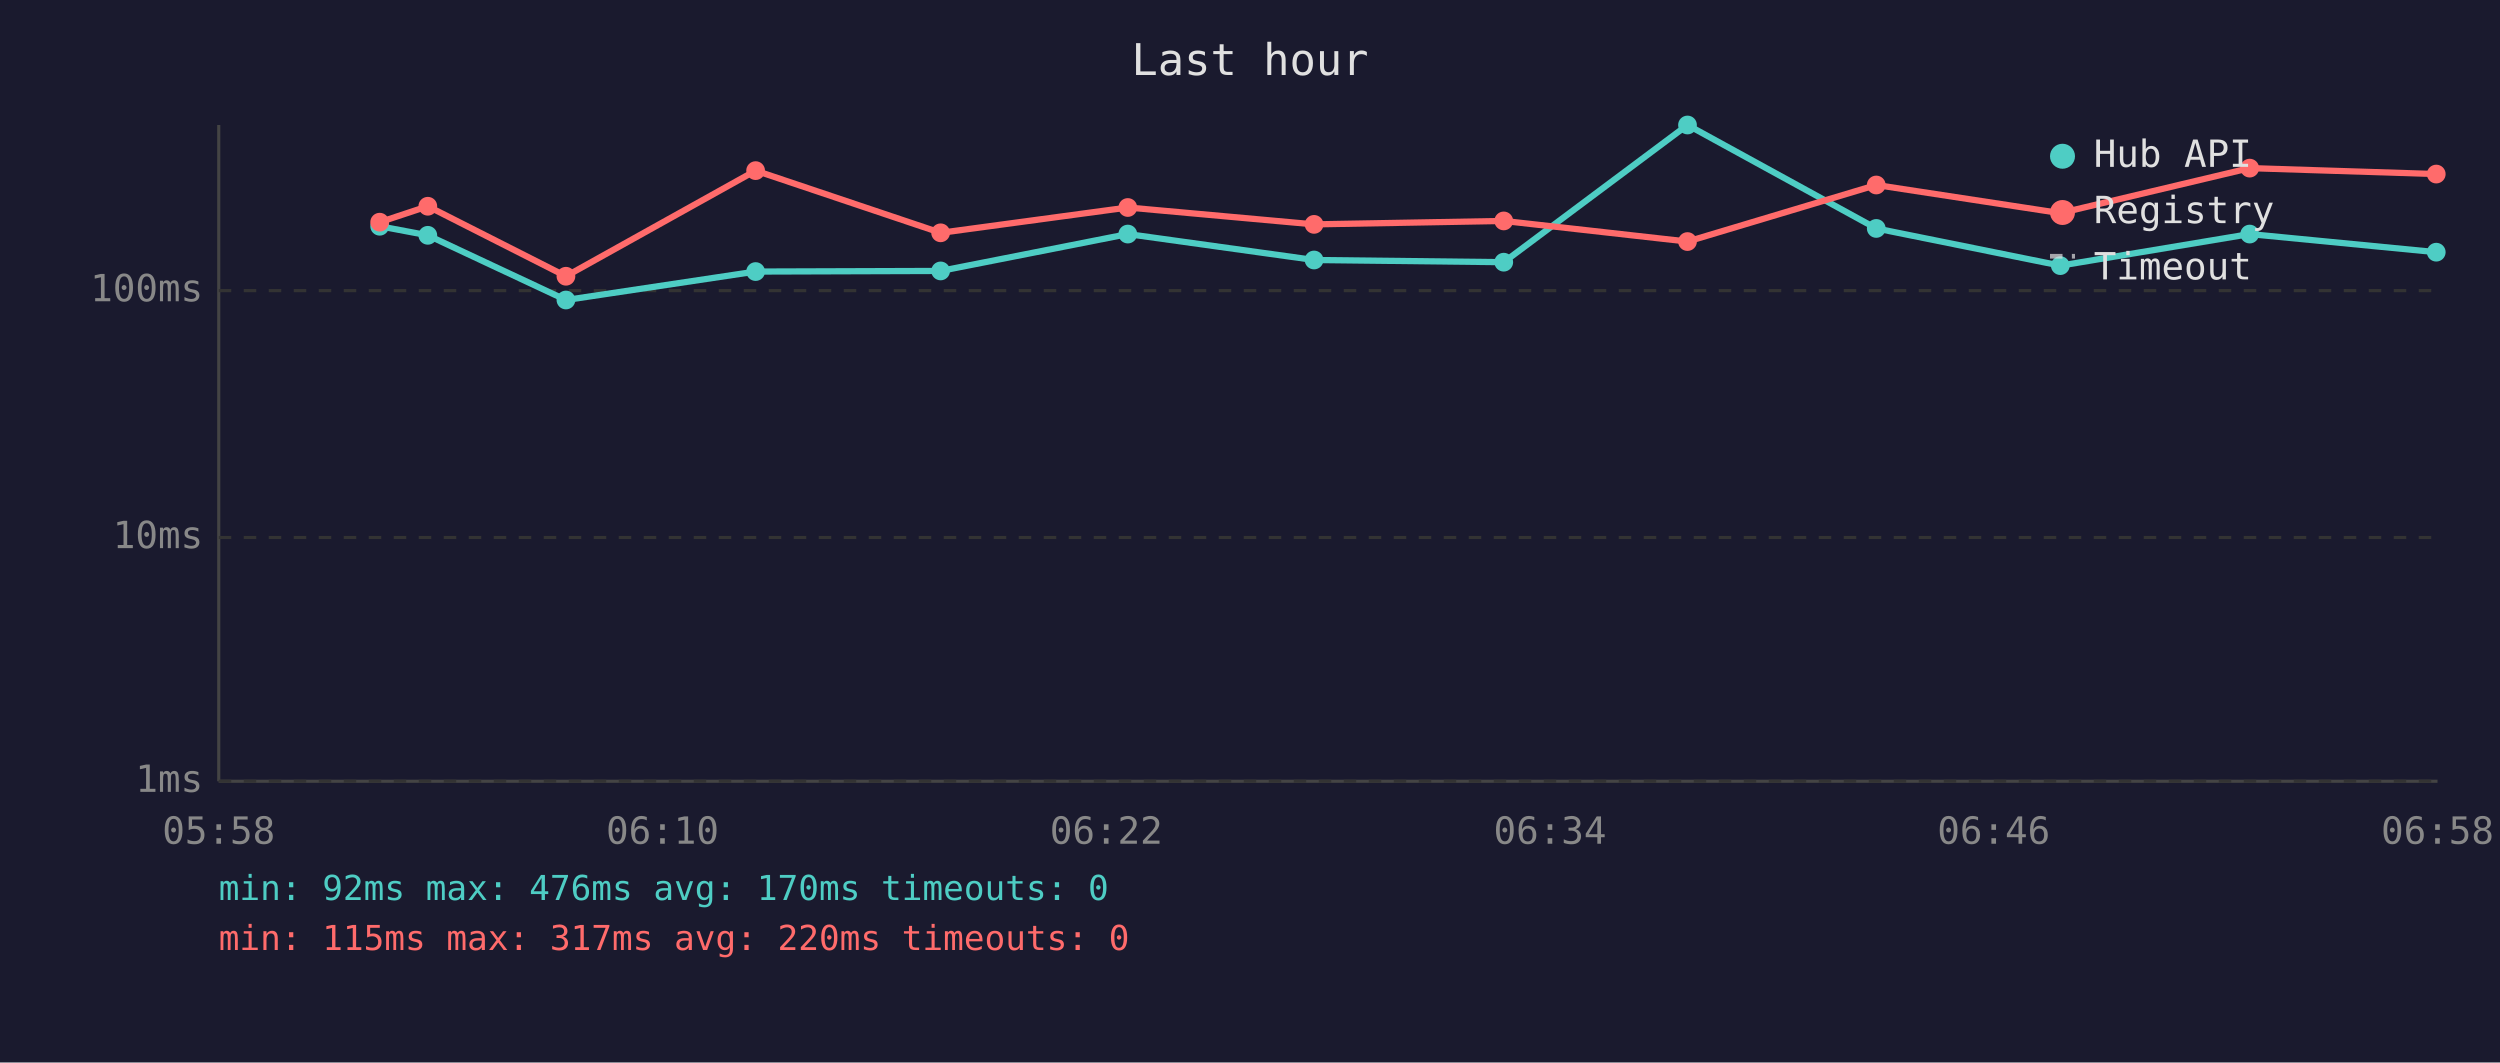
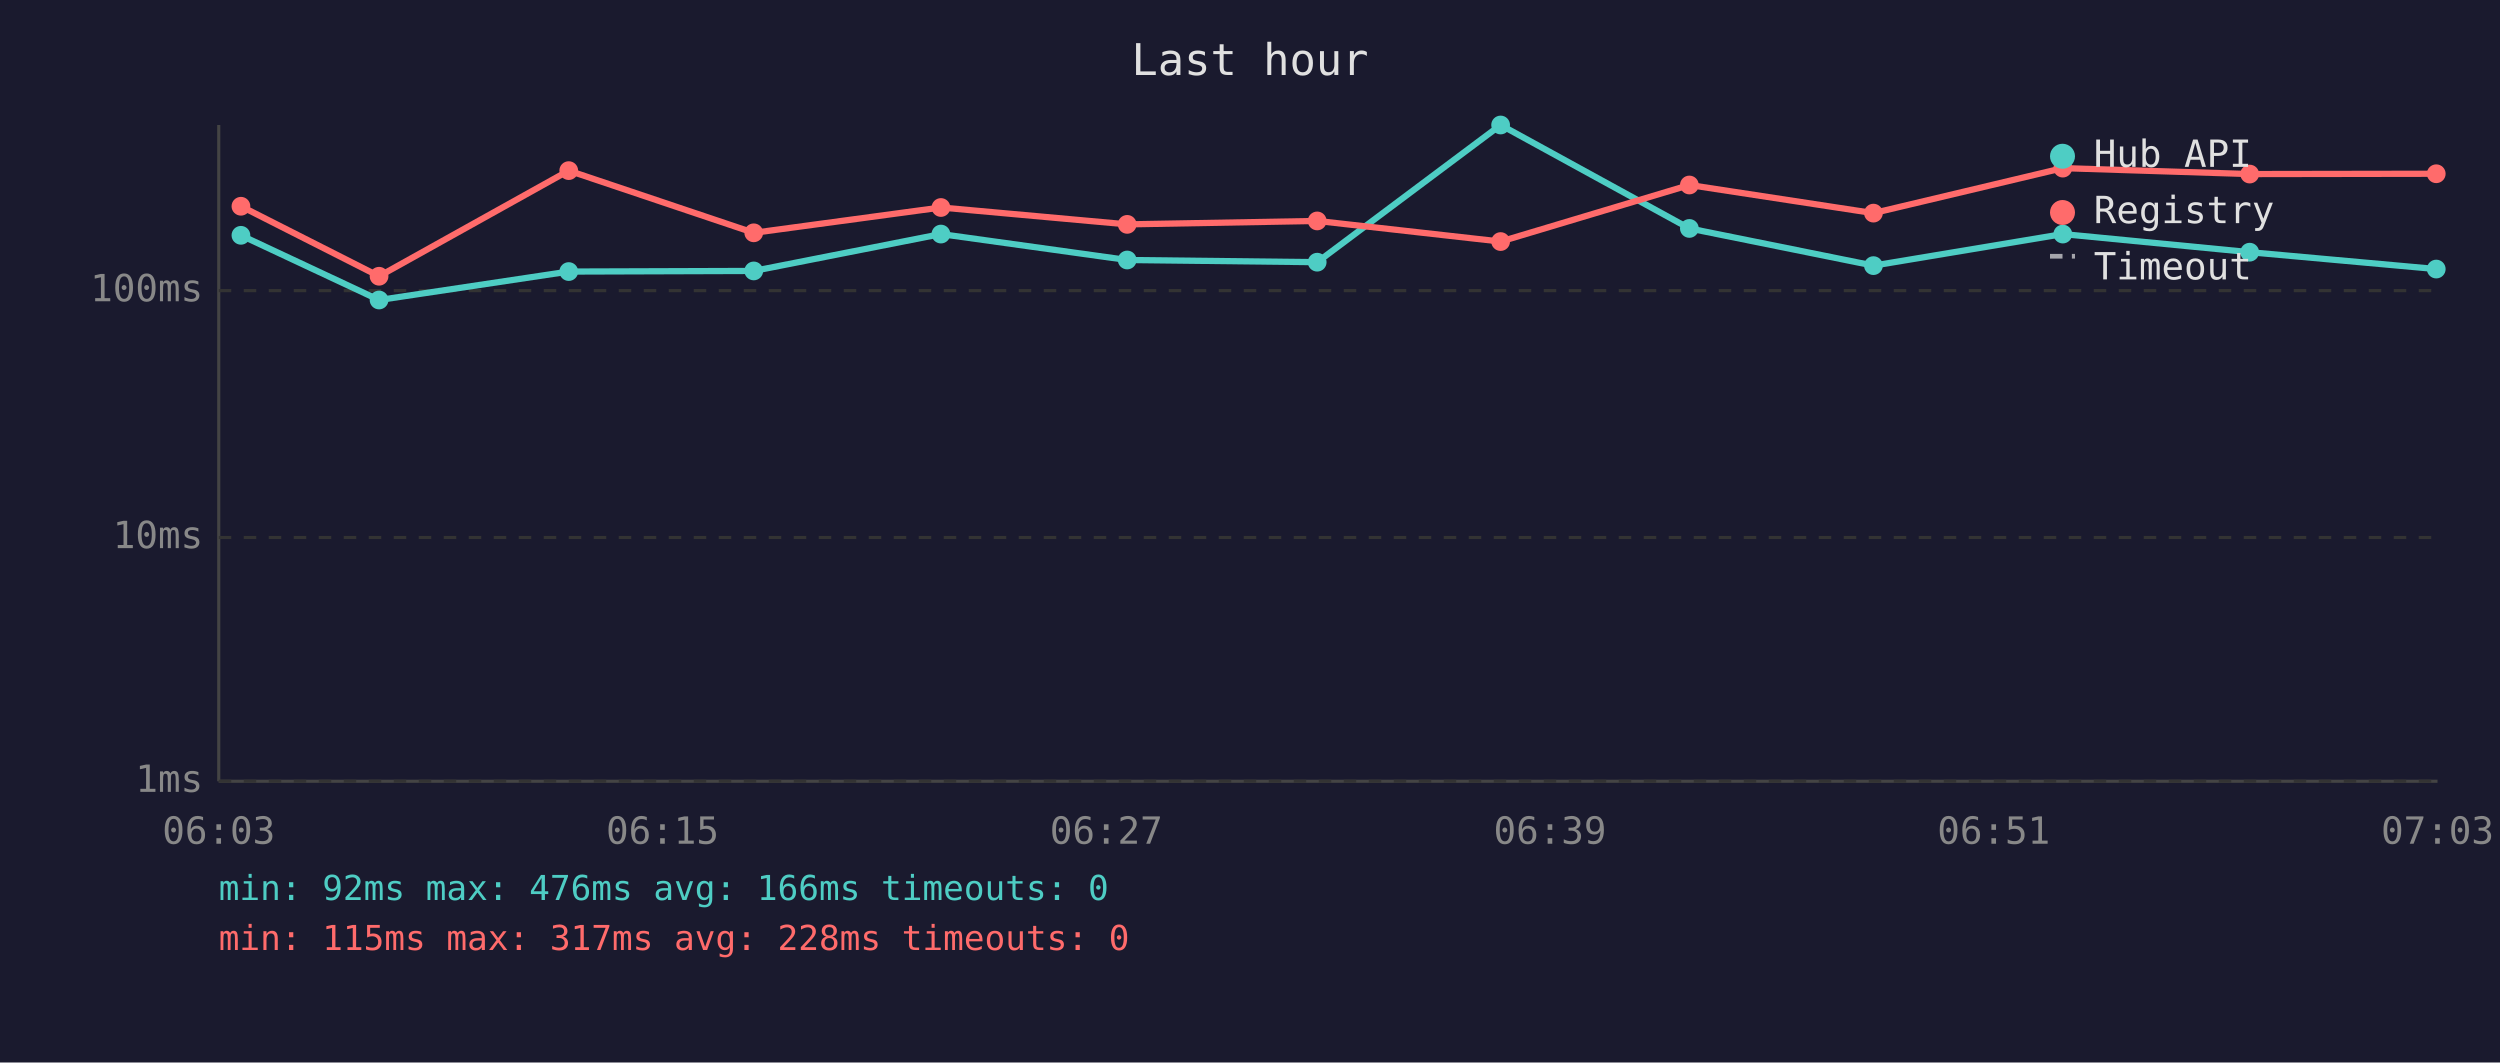
<svg xmlns="http://www.w3.org/2000/svg" viewBox="0 0 800 340" font-family="monospace" font-size="12">
  <rect width="800" height="340" fill="#1a1a2e" />
  <text x="400" y="24" fill="#e0e0e0" font-size="14" text-anchor="middle">Last hour</text>
  <line x1="70" y1="40" x2="70" y2="250" stroke="#444" stroke-width="1" />
  <line x1="70" y1="250" x2="780" y2="250" stroke="#444" stroke-width="1" />
  <line x1="70" y1="250" x2="780" y2="250" stroke="#333" stroke-width="1" stroke-dasharray="4" />
  <text x="65" y="250" fill="#888" text-anchor="end" dominant-baseline="middle">1ms</text>
  <line x1="70" y1="172" x2="780" y2="172" stroke="#333" stroke-width="1" stroke-dasharray="4" />
  <text x="65" y="172" fill="#888" text-anchor="end" dominant-baseline="middle">10ms</text>
  <line x1="70" y1="93" x2="780" y2="93" stroke="#333" stroke-width="1" stroke-dasharray="4" />
  <text x="65" y="93" fill="#888" text-anchor="end" dominant-baseline="middle">100ms</text>
-   <text x="70" y="270" fill="#888" text-anchor="middle">05:58</text>
-   <text x="212" y="270" fill="#888" text-anchor="middle">06:10</text>
-   <text x="354" y="270" fill="#888" text-anchor="middle">06:22</text>
-   <text x="496" y="270" fill="#888" text-anchor="middle">06:34</text>
-   <text x="638" y="270" fill="#888" text-anchor="middle">06:46</text>
-   <text x="780" y="270" fill="#888" text-anchor="middle">06:58</text>
-   <polyline points="121.5,72.4 136.9,75.3 181.1,96.0 241.8,86.9 301.0,86.7 360.9,74.9 420.5,83.2 481.2,83.9 540.0,40.0 600.4,73.1 659.3,85.0 719.9,74.9 779.6,80.7" fill="none" stroke="#4ecdc4" stroke-width="2" opacity="1" />
-   <circle cx="121.5" cy="72.4" r="3" fill="#4ecdc4" />
-   <circle cx="136.9" cy="75.3" r="3" fill="#4ecdc4" />
-   <circle cx="181.1" cy="96.0" r="3" fill="#4ecdc4" />
-   <circle cx="241.8" cy="86.9" r="3" fill="#4ecdc4" />
-   <circle cx="301.0" cy="86.7" r="3" fill="#4ecdc4" />
-   <circle cx="360.9" cy="74.9" r="3" fill="#4ecdc4" />
-   <circle cx="420.5" cy="83.2" r="3" fill="#4ecdc4" />
-   <circle cx="481.2" cy="83.9" r="3" fill="#4ecdc4" />
-   <circle cx="540.0" cy="40.0" r="3" fill="#4ecdc4" />
-   <circle cx="600.4" cy="73.1" r="3" fill="#4ecdc4" />
-   <circle cx="659.3" cy="85.0" r="3" fill="#4ecdc4" />
-   <circle cx="719.9" cy="74.9" r="3" fill="#4ecdc4" />
-   <circle cx="779.6" cy="80.7" r="3" fill="#4ecdc4" />
-   <polyline points="121.5,71.1 136.9,66.0 181.1,88.4 241.8,54.6 301.0,74.5 360.9,66.4 420.5,71.8 481.2,70.7 540.0,77.3 600.4,59.2 659.3,68.2 719.9,53.8 779.6,55.7" fill="none" stroke="#ff6b6b" stroke-width="2" opacity="1" />
-   <circle cx="121.5" cy="71.1" r="3" fill="#ff6b6b" />
-   <circle cx="136.9" cy="66.0" r="3" fill="#ff6b6b" />
-   <circle cx="181.1" cy="88.4" r="3" fill="#ff6b6b" />
-   <circle cx="241.8" cy="54.6" r="3" fill="#ff6b6b" />
-   <circle cx="301.0" cy="74.5" r="3" fill="#ff6b6b" />
-   <circle cx="360.9" cy="66.4" r="3" fill="#ff6b6b" />
-   <circle cx="420.5" cy="71.8" r="3" fill="#ff6b6b" />
-   <circle cx="481.2" cy="70.7" r="3" fill="#ff6b6b" />
-   <circle cx="540.0" cy="77.3" r="3" fill="#ff6b6b" />
-   <circle cx="600.4" cy="59.2" r="3" fill="#ff6b6b" />
-   <circle cx="659.3" cy="68.2" r="3" fill="#ff6b6b" />
-   <circle cx="719.9" cy="53.8" r="3" fill="#ff6b6b" />
-   <circle cx="779.6" cy="55.7" r="3" fill="#ff6b6b" />
+   <text x="70" y="270" fill="#888" text-anchor="middle">06:03</text>
+   <text x="212" y="270" fill="#888" text-anchor="middle">06:15</text>
+   <text x="354" y="270" fill="#888" text-anchor="middle">06:27</text>
+   <text x="496" y="270" fill="#888" text-anchor="middle">06:39</text>
+   <text x="638" y="270" fill="#888" text-anchor="middle">06:51</text>
+   <text x="780" y="270" fill="#888" text-anchor="middle">07:03</text>
+   <polyline points="77.1,75.3 121.3,96.0 182.0,86.9 241.2,86.7 301.1,74.9 360.7,83.2 421.5,83.9 480.2,40.0 540.6,73.1 599.5,85.0 660.1,74.9 719.9,80.7 779.6,86.1" fill="none" stroke="#4ecdc4" stroke-width="2" opacity="1" />
+   <circle cx="77.1" cy="75.3" r="3" fill="#4ecdc4" />
+   <circle cx="121.3" cy="96.0" r="3" fill="#4ecdc4" />
+   <circle cx="182.0" cy="86.9" r="3" fill="#4ecdc4" />
+   <circle cx="241.2" cy="86.7" r="3" fill="#4ecdc4" />
+   <circle cx="301.1" cy="74.9" r="3" fill="#4ecdc4" />
+   <circle cx="360.7" cy="83.2" r="3" fill="#4ecdc4" />
+   <circle cx="421.5" cy="83.9" r="3" fill="#4ecdc4" />
+   <circle cx="480.2" cy="40.0" r="3" fill="#4ecdc4" />
+   <circle cx="540.6" cy="73.1" r="3" fill="#4ecdc4" />
+   <circle cx="599.5" cy="85.0" r="3" fill="#4ecdc4" />
+   <circle cx="660.1" cy="74.9" r="3" fill="#4ecdc4" />
+   <circle cx="719.9" cy="80.7" r="3" fill="#4ecdc4" />
+   <circle cx="779.6" cy="86.1" r="3" fill="#4ecdc4" />
+   <polyline points="77.1,66.0 121.3,88.4 182.0,54.6 241.2,74.5 301.1,66.4 360.7,71.8 421.5,70.7 480.2,77.3 540.6,59.2 599.5,68.2 660.1,53.8 719.9,55.7 779.6,55.6" fill="none" stroke="#ff6b6b" stroke-width="2" opacity="1" />
+   <circle cx="77.1" cy="66.0" r="3" fill="#ff6b6b" />
+   <circle cx="121.3" cy="88.4" r="3" fill="#ff6b6b" />
+   <circle cx="182.0" cy="54.6" r="3" fill="#ff6b6b" />
+   <circle cx="241.2" cy="74.5" r="3" fill="#ff6b6b" />
+   <circle cx="301.1" cy="66.4" r="3" fill="#ff6b6b" />
+   <circle cx="360.7" cy="71.8" r="3" fill="#ff6b6b" />
+   <circle cx="421.5" cy="70.7" r="3" fill="#ff6b6b" />
+   <circle cx="480.2" cy="77.3" r="3" fill="#ff6b6b" />
+   <circle cx="540.6" cy="59.2" r="3" fill="#ff6b6b" />
+   <circle cx="599.5" cy="68.2" r="3" fill="#ff6b6b" />
+   <circle cx="660.1" cy="53.8" r="3" fill="#ff6b6b" />
+   <circle cx="719.9" cy="55.7" r="3" fill="#ff6b6b" />
+   <circle cx="779.6" cy="55.6" r="3" fill="#ff6b6b" />
  <circle cx="660" cy="50" r="4" fill="#4ecdc4" />
  <text x="670" y="50" fill="#e0e0e0" dominant-baseline="middle">Hub API</text>
  <circle cx="660" cy="68" r="4" fill="#ff6b6b" />
  <text x="670" y="68" fill="#e0e0e0" dominant-baseline="middle">Registry</text>
  <line x1="656" y1="82" x2="664" y2="82" stroke="#e0e0e0" stroke-width="1.5" stroke-dasharray="4,3" opacity="0.7" />
  <text x="670" y="86" fill="#e0e0e0" dominant-baseline="middle">Timeout</text>
-   <text x="70" y="288" fill="#4ecdc4" font-size="11">min: 92ms  max: 476ms  avg: 170ms  timeouts: 0</text>
-   <text x="70" y="304" fill="#ff6b6b" font-size="11">min: 115ms  max: 317ms  avg: 220ms  timeouts: 0</text>
+   <text x="70" y="288" fill="#4ecdc4" font-size="11">min: 92ms  max: 476ms  avg: 166ms  timeouts: 0</text>
+   <text x="70" y="304" fill="#ff6b6b" font-size="11">min: 115ms  max: 317ms  avg: 228ms  timeouts: 0</text>
</svg>
